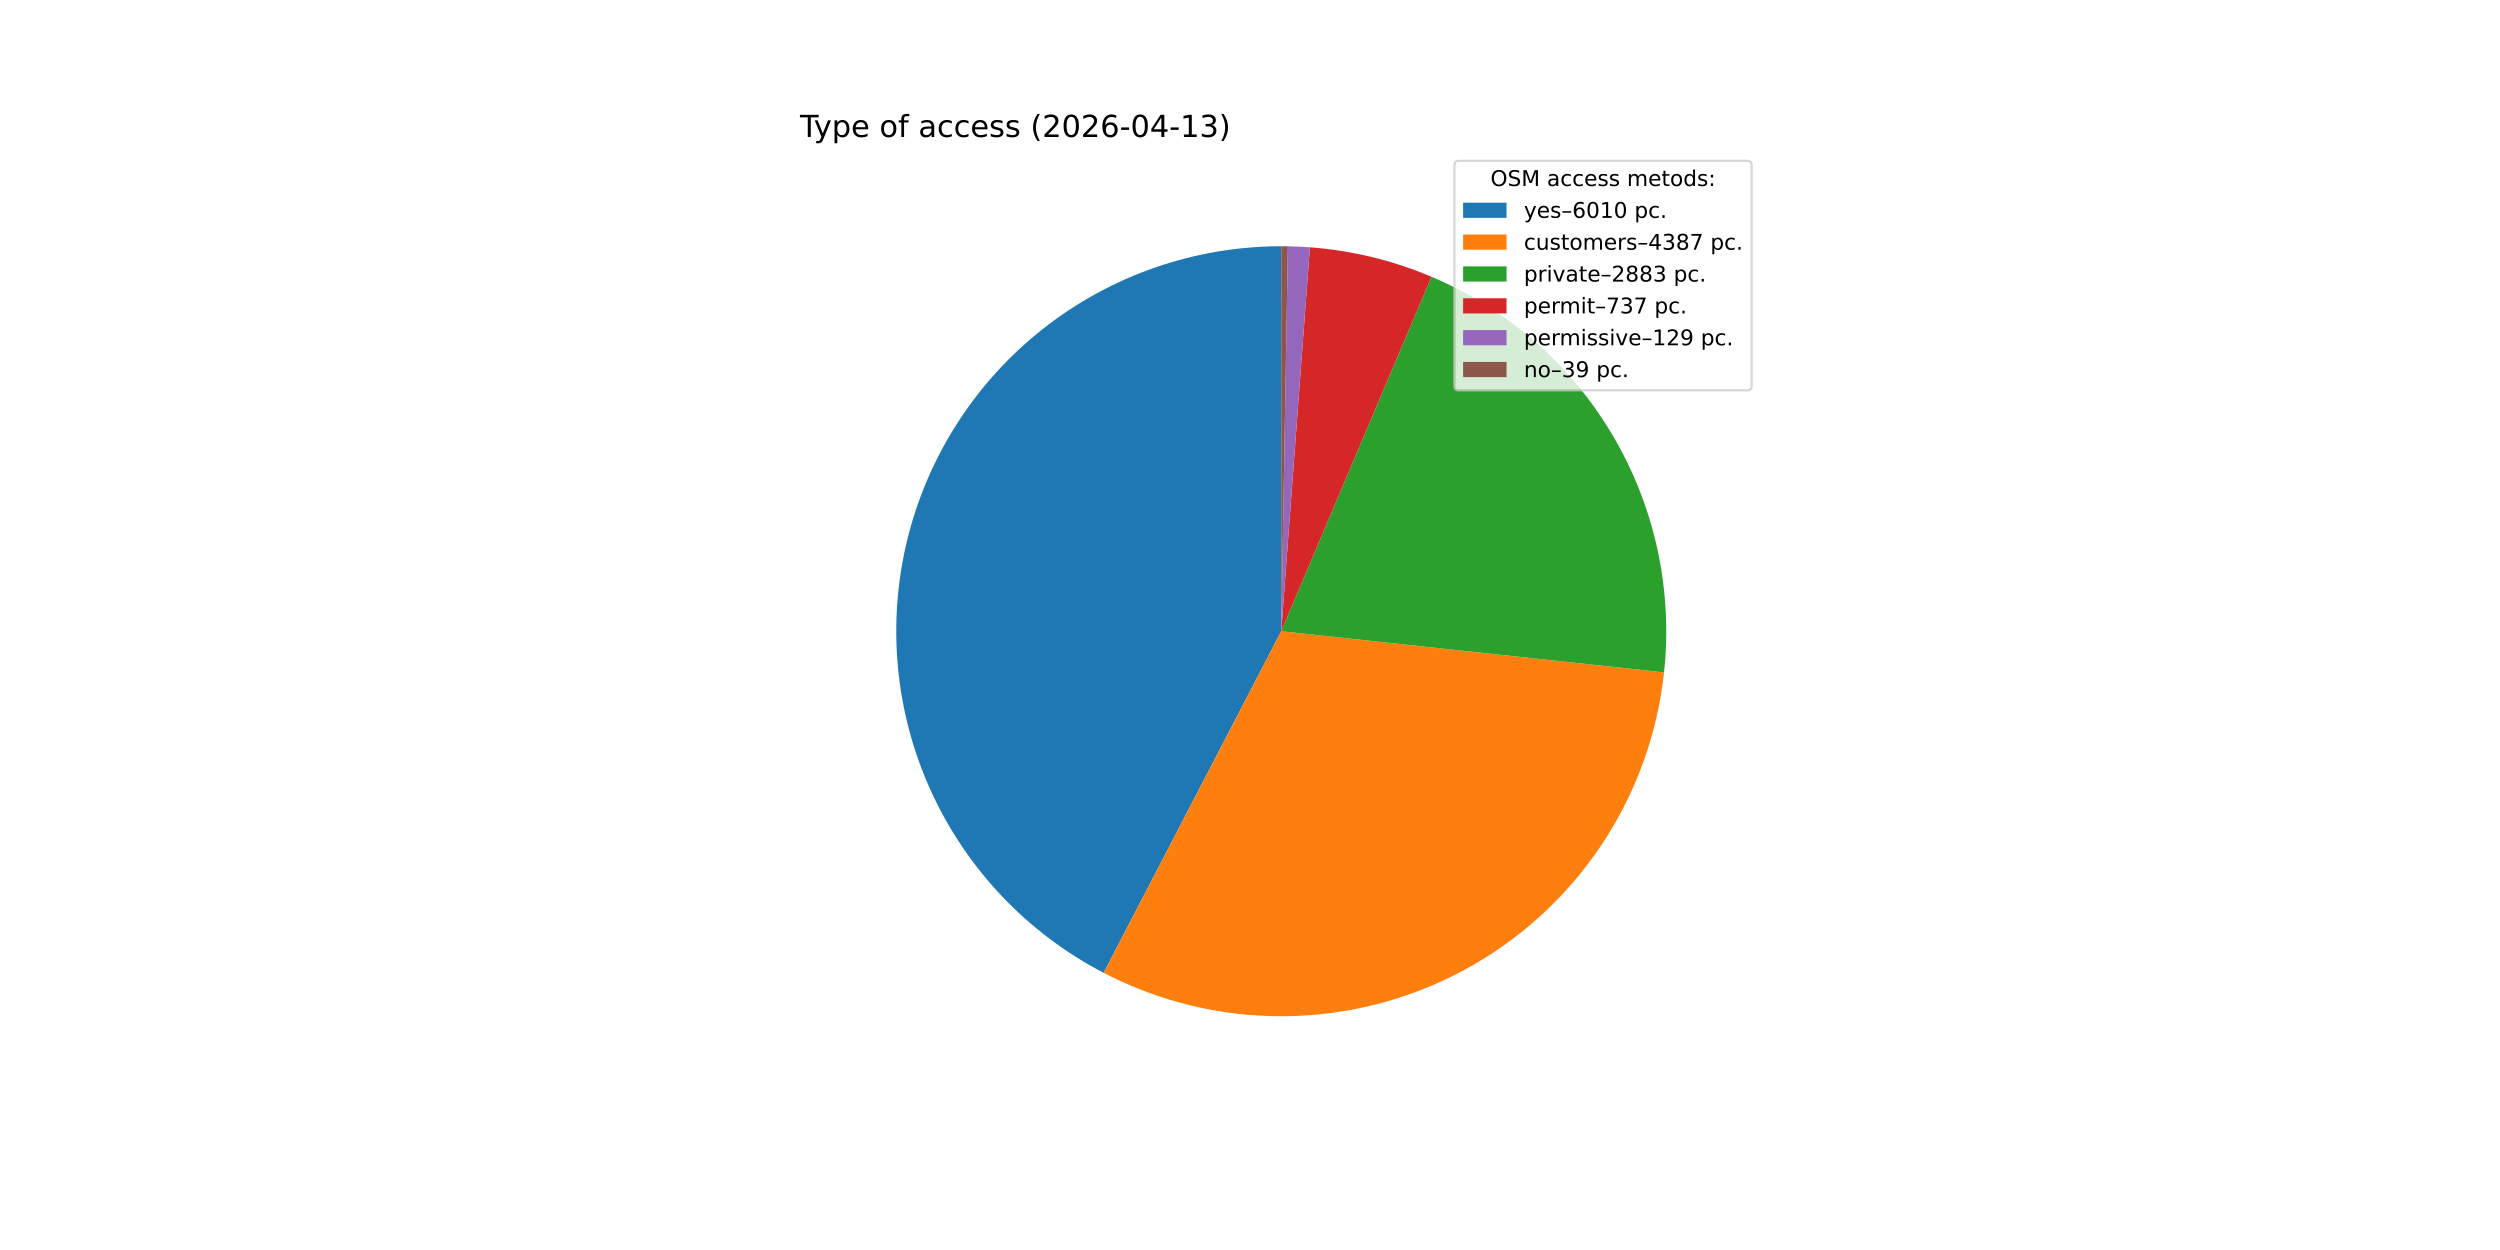
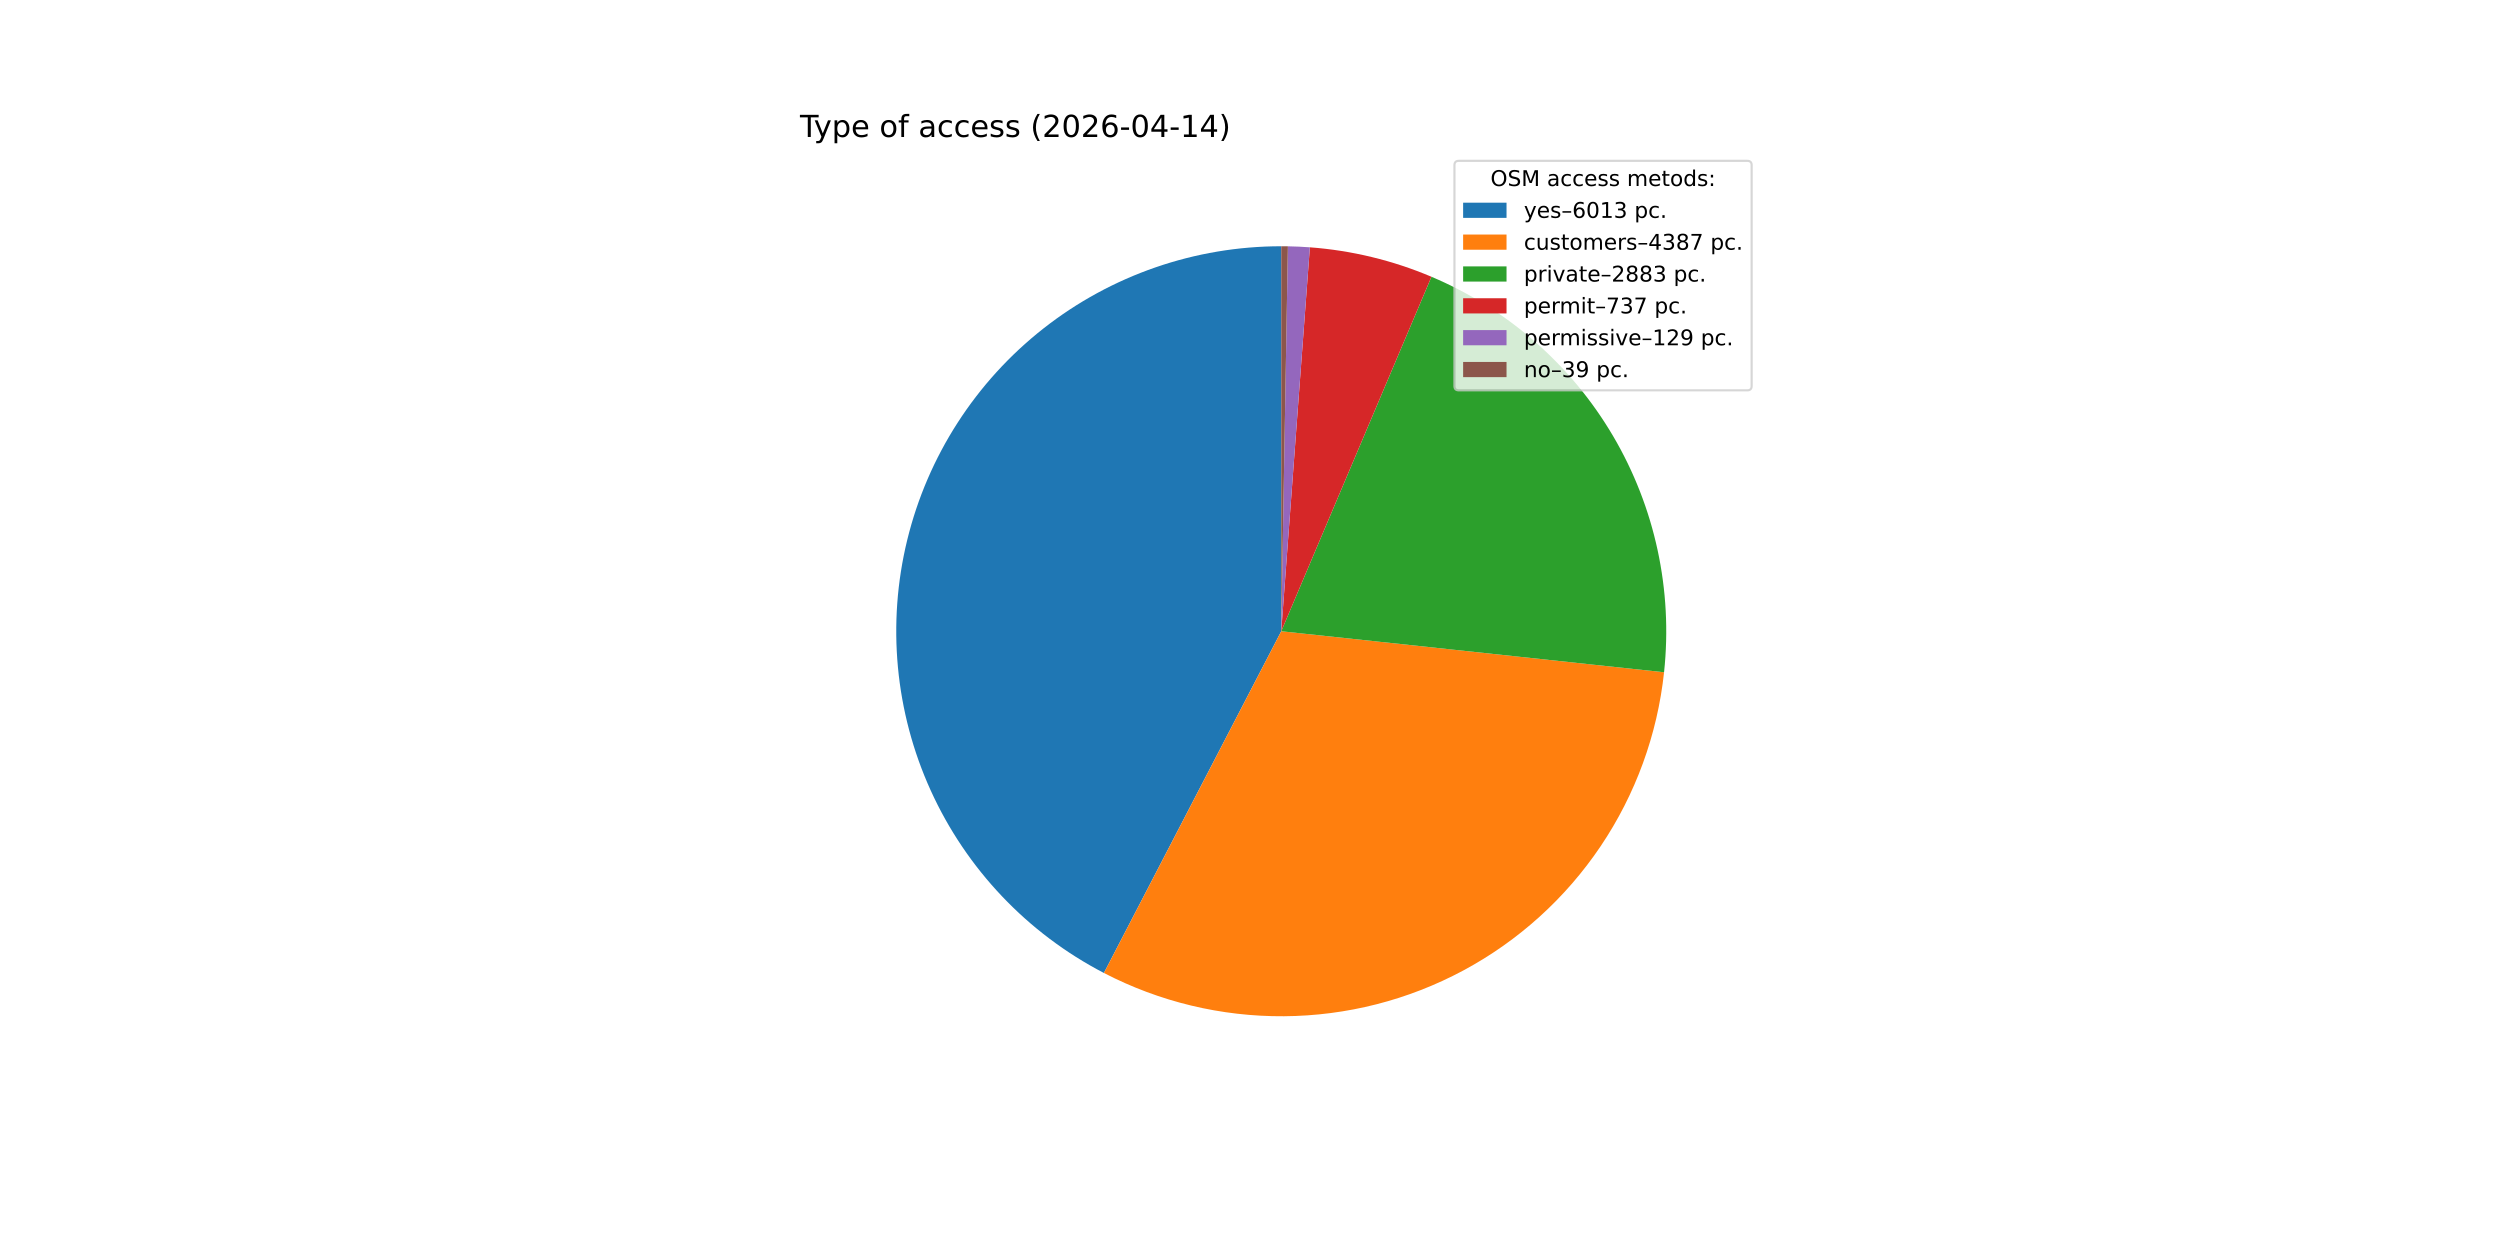
<svg xmlns="http://www.w3.org/2000/svg" xmlns:xlink="http://www.w3.org/1999/xlink" width="1152pt" height="576pt" viewBox="0 0 1152 576" version="1.1">
  <defs>
    <style type="text/css">*{stroke-linejoin: round; stroke-linecap: butt}</style>
  </defs>
  <g id="figure_1">
    <g id="patch_1">
      <path d="M 0 576  L 1152 576  L 1152 0  L 0 0  z " style="fill: #ffffff" />
    </g>
    <g id="axes_1">
      <g id="patch_2">
-         <path d="M 590.4 113.472  C 550.684 113.472 512.096 126.809 480.855 151.332  C 449.615 175.856 427.497 210.174 418.066 248.754  C 408.635 287.334 412.428 327.985 428.832 364.155  C 445.236 400.325 473.32 429.96 508.557 448.282  L 590.4 290.88  z " style="fill: #1f77b4" />
+         <path d="M 590.4 113.472  C 550.672 113.472 512.073 126.817 480.829 151.353  C 449.584 175.89 427.469 210.225 418.05 248.82  C 408.631 287.415 412.444 328.077 428.874 364.248  C 445.303 400.419 473.416 430.044 508.678 448.344  L 590.4 290.88  z " style="fill: #1f77b4" />
      </g>
      <g id="patch_3">
-         <path d="M 508.557 448.282  C 534.17 461.6 562.652 468.467 591.52 468.284  C 620.388 468.102 648.78 460.876 674.223 447.236  C 699.666 433.596 721.4 413.949 737.53 390.007  C 753.661 366.066 763.706 338.544 766.792 309.841  L 590.4 290.88  z " style="fill: #ff7f0e" />
+         <path d="M 508.678 448.344  C 534.296 461.64 562.775 468.485 591.637 468.284  C 620.499 468.082 648.881 460.841 674.311 447.189  C 699.741 433.538 721.46 413.884 737.576 389.94  C 753.692 365.996 763.724 338.477 766.799 309.778  L 590.4 290.88  z " style="fill: #ff7f0e" />
      </g>
      <g id="patch_4">
-         <path d="M 766.792 309.841  C 770.861 271.983 762.637 233.802 743.341 200.976  C 724.045 168.151 694.685 142.394 659.627 127.536  L 590.4 290.88  z " style="fill: #2ca02c" />
+         <path d="M 766.799 309.778  C 770.854 271.927 762.62 233.757 743.321 200.943  C 724.023 168.129 694.665 142.382 659.614 127.53  L 590.4 290.88  z " style="fill: #2ca02c" />
      </g>
      <g id="patch_5">
-         <path d="M 659.627 127.536  C 650.735 123.768 641.55 120.731 632.164 118.458  C 622.777 116.184 613.221 114.681 603.59 113.963  L 590.4 290.88  z " style="fill: #d62728" />
+         <path d="M 659.614 127.53  C 650.723 123.763 641.54 120.728 632.155 118.456  C 622.77 116.183 613.216 114.68 603.587 113.963  L 590.4 290.88  z " style="fill: #d62728" />
      </g>
      <g id="patch_6">
-         <path d="M 603.59 113.963  C 601.905 113.837 600.218 113.736 598.53 113.658  C 596.843 113.581 595.154 113.528 593.464 113.498  L 590.4 290.88  z " style="fill: #9467bd" />
+         <path d="M 603.587 113.963  C 601.902 113.837 600.216 113.736 598.529 113.658  C 596.841 113.581 595.153 113.528 593.464 113.498  L 590.4 290.88  z " style="fill: #9467bd" />
      </g>
      <g id="patch_7">
-         <path d="M 593.464 113.498  C 592.954 113.49 592.443 113.483 591.932 113.479  C 591.422 113.474 590.911 113.472 590.4 113.472  L 590.4 290.88  z " style="fill: #8c564b" />
+         <path d="M 593.464 113.498  C 592.953 113.49 592.443 113.483 591.932 113.479  C 591.421 113.474 590.911 113.472 590.4 113.472  L 590.4 290.88  z " style="fill: #8c564b" />
      </g>
      <g id="matplotlib.axis_1" />
      <g id="matplotlib.axis_2" />
      <g id="text_1">
        <g transform="translate(368.64 63.12) scale(0.14 -0.14)">
          <defs>
            <path id="DejaVuSans-54" d="M -19 4666  L 3928 4666  L 3928 4134  L 2272 4134  L 2272 0  L 1638 0  L 1638 4134  L -19 4134  L -19 4666  z " transform="scale(0.015625)" />
            <path id="DejaVuSans-79" d="M 2059 -325  Q 1816 -950 1584 -1140  Q 1353 -1331 966 -1331  L 506 -1331  L 506 -850  L 844 -850  Q 1081 -850 1212 -737  Q 1344 -625 1503 -206  L 1606 56  L 191 3500  L 800 3500  L 1894 763  L 2988 3500  L 3597 3500  L 2059 -325  z " transform="scale(0.015625)" />
            <path id="DejaVuSans-70" d="M 1159 525  L 1159 -1331  L 581 -1331  L 581 3500  L 1159 3500  L 1159 2969  Q 1341 3281 1617 3432  Q 1894 3584 2278 3584  Q 2916 3584 3314 3078  Q 3713 2572 3713 1747  Q 3713 922 3314 415  Q 2916 -91 2278 -91  Q 1894 -91 1617 61  Q 1341 213 1159 525  z M 3116 1747  Q 3116 2381 2855 2742  Q 2594 3103 2138 3103  Q 1681 3103 1420 2742  Q 1159 2381 1159 1747  Q 1159 1113 1420 752  Q 1681 391 2138 391  Q 2594 391 2855 752  Q 3116 1113 3116 1747  z " transform="scale(0.015625)" />
            <path id="DejaVuSans-65" d="M 3597 1894  L 3597 1613  L 953 1613  Q 991 1019 1311 708  Q 1631 397 2203 397  Q 2534 397 2845 478  Q 3156 559 3463 722  L 3463 178  Q 3153 47 2828 -22  Q 2503 -91 2169 -91  Q 1331 -91 842 396  Q 353 884 353 1716  Q 353 2575 817 3079  Q 1281 3584 2069 3584  Q 2775 3584 3186 3129  Q 3597 2675 3597 1894  z M 3022 2063  Q 3016 2534 2758 2815  Q 2500 3097 2075 3097  Q 1594 3097 1305 2825  Q 1016 2553 972 2059  L 3022 2063  z " transform="scale(0.015625)" />
            <path id="DejaVuSans-20" transform="scale(0.015625)" />
            <path id="DejaVuSans-6f" d="M 1959 3097  Q 1497 3097 1228 2736  Q 959 2375 959 1747  Q 959 1119 1226 758  Q 1494 397 1959 397  Q 2419 397 2687 759  Q 2956 1122 2956 1747  Q 2956 2369 2687 2733  Q 2419 3097 1959 3097  z M 1959 3584  Q 2709 3584 3137 3096  Q 3566 2609 3566 1747  Q 3566 888 3137 398  Q 2709 -91 1959 -91  Q 1206 -91 779 398  Q 353 888 353 1747  Q 353 2609 779 3096  Q 1206 3584 1959 3584  z " transform="scale(0.015625)" />
            <path id="DejaVuSans-66" d="M 2375 4863  L 2375 4384  L 1825 4384  Q 1516 4384 1395 4259  Q 1275 4134 1275 3809  L 1275 3500  L 2222 3500  L 2222 3053  L 1275 3053  L 1275 0  L 697 0  L 697 3053  L 147 3053  L 147 3500  L 697 3500  L 697 3744  Q 697 4328 969 4595  Q 1241 4863 1831 4863  L 2375 4863  z " transform="scale(0.015625)" />
            <path id="DejaVuSans-61" d="M 2194 1759  Q 1497 1759 1228 1600  Q 959 1441 959 1056  Q 959 750 1161 570  Q 1363 391 1709 391  Q 2188 391 2477 730  Q 2766 1069 2766 1631  L 2766 1759  L 2194 1759  z M 3341 1997  L 3341 0  L 2766 0  L 2766 531  Q 2569 213 2275 61  Q 1981 -91 1556 -91  Q 1019 -91 701 211  Q 384 513 384 1019  Q 384 1609 779 1909  Q 1175 2209 1959 2209  L 2766 2209  L 2766 2266  Q 2766 2663 2505 2880  Q 2244 3097 1772 3097  Q 1472 3097 1187 3025  Q 903 2953 641 2809  L 641 3341  Q 956 3463 1253 3523  Q 1550 3584 1831 3584  Q 2591 3584 2966 3190  Q 3341 2797 3341 1997  z " transform="scale(0.015625)" />
            <path id="DejaVuSans-63" d="M 3122 3366  L 3122 2828  Q 2878 2963 2633 3030  Q 2388 3097 2138 3097  Q 1578 3097 1268 2742  Q 959 2388 959 1747  Q 959 1106 1268 751  Q 1578 397 2138 397  Q 2388 397 2633 464  Q 2878 531 3122 666  L 3122 134  Q 2881 22 2623 -34  Q 2366 -91 2075 -91  Q 1284 -91 818 406  Q 353 903 353 1747  Q 353 2603 823 3093  Q 1294 3584 2113 3584  Q 2378 3584 2631 3529  Q 2884 3475 3122 3366  z " transform="scale(0.015625)" />
            <path id="DejaVuSans-73" d="M 2834 3397  L 2834 2853  Q 2591 2978 2328 3040  Q 2066 3103 1784 3103  Q 1356 3103 1142 2972  Q 928 2841 928 2578  Q 928 2378 1081 2264  Q 1234 2150 1697 2047  L 1894 2003  Q 2506 1872 2764 1633  Q 3022 1394 3022 966  Q 3022 478 2636 193  Q 2250 -91 1575 -91  Q 1294 -91 989 -36  Q 684 19 347 128  L 347 722  Q 666 556 975 473  Q 1284 391 1588 391  Q 1994 391 2212 530  Q 2431 669 2431 922  Q 2431 1156 2273 1281  Q 2116 1406 1581 1522  L 1381 1569  Q 847 1681 609 1914  Q 372 2147 372 2553  Q 372 3047 722 3315  Q 1072 3584 1716 3584  Q 2034 3584 2315 3537  Q 2597 3491 2834 3397  z " transform="scale(0.015625)" />
            <path id="DejaVuSans-28" d="M 1984 4856  Q 1566 4138 1362 3434  Q 1159 2731 1159 2009  Q 1159 1288 1364 580  Q 1569 -128 1984 -844  L 1484 -844  Q 1016 -109 783 600  Q 550 1309 550 2009  Q 550 2706 781 3412  Q 1013 4119 1484 4856  L 1984 4856  z " transform="scale(0.015625)" />
            <path id="DejaVuSans-32" d="M 1228 531  L 3431 531  L 3431 0  L 469 0  L 469 531  Q 828 903 1448 1529  Q 2069 2156 2228 2338  Q 2531 2678 2651 2914  Q 2772 3150 2772 3378  Q 2772 3750 2511 3984  Q 2250 4219 1831 4219  Q 1534 4219 1204 4116  Q 875 4013 500 3803  L 500 4441  Q 881 4594 1212 4672  Q 1544 4750 1819 4750  Q 2544 4750 2975 4387  Q 3406 4025 3406 3419  Q 3406 3131 3298 2873  Q 3191 2616 2906 2266  Q 2828 2175 2409 1742  Q 1991 1309 1228 531  z " transform="scale(0.015625)" />
            <path id="DejaVuSans-30" d="M 2034 4250  Q 1547 4250 1301 3770  Q 1056 3291 1056 2328  Q 1056 1369 1301 889  Q 1547 409 2034 409  Q 2525 409 2770 889  Q 3016 1369 3016 2328  Q 3016 3291 2770 3770  Q 2525 4250 2034 4250  z M 2034 4750  Q 2819 4750 3233 4129  Q 3647 3509 3647 2328  Q 3647 1150 3233 529  Q 2819 -91 2034 -91  Q 1250 -91 836 529  Q 422 1150 422 2328  Q 422 3509 836 4129  Q 1250 4750 2034 4750  z " transform="scale(0.015625)" />
            <path id="DejaVuSans-36" d="M 2113 2584  Q 1688 2584 1439 2293  Q 1191 2003 1191 1497  Q 1191 994 1439 701  Q 1688 409 2113 409  Q 2538 409 2786 701  Q 3034 994 3034 1497  Q 3034 2003 2786 2293  Q 2538 2584 2113 2584  z M 3366 4563  L 3366 3988  Q 3128 4100 2886 4159  Q 2644 4219 2406 4219  Q 1781 4219 1451 3797  Q 1122 3375 1075 2522  Q 1259 2794 1537 2939  Q 1816 3084 2150 3084  Q 2853 3084 3261 2657  Q 3669 2231 3669 1497  Q 3669 778 3244 343  Q 2819 -91 2113 -91  Q 1303 -91 875 529  Q 447 1150 447 2328  Q 447 3434 972 4092  Q 1497 4750 2381 4750  Q 2619 4750 2861 4703  Q 3103 4656 3366 4563  z " transform="scale(0.015625)" />
            <path id="DejaVuSans-2d" d="M 313 2009  L 1997 2009  L 1997 1497  L 313 1497  L 313 2009  z " transform="scale(0.015625)" />
            <path id="DejaVuSans-34" d="M 2419 4116  L 825 1625  L 2419 1625  L 2419 4116  z M 2253 4666  L 3047 4666  L 3047 1625  L 3713 1625  L 3713 1100  L 3047 1100  L 3047 0  L 2419 0  L 2419 1100  L 313 1100  L 313 1709  L 2253 4666  z " transform="scale(0.015625)" />
            <path id="DejaVuSans-31" d="M 794 531  L 1825 531  L 1825 4091  L 703 3866  L 703 4441  L 1819 4666  L 2450 4666  L 2450 531  L 3481 531  L 3481 0  L 794 0  L 794 531  z " transform="scale(0.015625)" />
-             <path id="DejaVuSans-33" d="M 2597 2516  Q 3050 2419 3304 2112  Q 3559 1806 3559 1356  Q 3559 666 3084 287  Q 2609 -91 1734 -91  Q 1441 -91 1130 -33  Q 819 25 488 141  L 488 750  Q 750 597 1062 519  Q 1375 441 1716 441  Q 2309 441 2620 675  Q 2931 909 2931 1356  Q 2931 1769 2642 2001  Q 2353 2234 1838 2234  L 1294 2234  L 1294 2753  L 1863 2753  Q 2328 2753 2575 2939  Q 2822 3125 2822 3475  Q 2822 3834 2567 4026  Q 2313 4219 1838 4219  Q 1578 4219 1281 4162  Q 984 4106 628 3988  L 628 4550  Q 988 4650 1302 4700  Q 1616 4750 1894 4750  Q 2613 4750 3031 4423  Q 3450 4097 3450 3541  Q 3450 3153 3228 2886  Q 3006 2619 2597 2516  z " transform="scale(0.015625)" />
            <path id="DejaVuSans-29" d="M 513 4856  L 1013 4856  Q 1481 4119 1714 3412  Q 1947 2706 1947 2009  Q 1947 1309 1714 600  Q 1481 -109 1013 -844  L 513 -844  Q 928 -128 1133 580  Q 1338 1288 1338 2009  Q 1338 2731 1133 3434  Q 928 4138 513 4856  z " transform="scale(0.015625)" />
          </defs>
          <use xlink:href="#DejaVuSans-54" />
          <use xlink:href="#DejaVuSans-79" x="45.459" />
          <use xlink:href="#DejaVuSans-70" x="104.639" />
          <use xlink:href="#DejaVuSans-65" x="168.115" />
          <use xlink:href="#DejaVuSans-20" x="229.639" />
          <use xlink:href="#DejaVuSans-6f" x="261.426" />
          <use xlink:href="#DejaVuSans-66" x="322.607" />
          <use xlink:href="#DejaVuSans-20" x="357.812" />
          <use xlink:href="#DejaVuSans-61" x="389.6" />
          <use xlink:href="#DejaVuSans-63" x="450.879" />
          <use xlink:href="#DejaVuSans-63" x="505.859" />
          <use xlink:href="#DejaVuSans-65" x="560.84" />
          <use xlink:href="#DejaVuSans-73" x="622.363" />
          <use xlink:href="#DejaVuSans-73" x="674.463" />
          <use xlink:href="#DejaVuSans-20" x="726.562" />
          <use xlink:href="#DejaVuSans-28" x="758.35" />
          <use xlink:href="#DejaVuSans-32" x="797.363" />
          <use xlink:href="#DejaVuSans-30" x="860.986" />
          <use xlink:href="#DejaVuSans-32" x="924.609" />
          <use xlink:href="#DejaVuSans-36" x="988.232" />
          <use xlink:href="#DejaVuSans-2d" x="1051.855" />
          <use xlink:href="#DejaVuSans-30" x="1087.939" />
          <use xlink:href="#DejaVuSans-34" x="1151.562" />
          <use xlink:href="#DejaVuSans-2d" x="1215.186" />
          <use xlink:href="#DejaVuSans-31" x="1251.27" />
-           <use xlink:href="#DejaVuSans-33" x="1314.893" />
+           <use xlink:href="#DejaVuSans-34" x="1314.893" />
          <use xlink:href="#DejaVuSans-29" x="1378.516" />
        </g>
      </g>
      <g id="legend_1">
        <g id="patch_8">
          <path d="M 672.208 179.867  L 805.16 179.867  Q 807.16 179.867 807.16 177.867  L 807.16 76.12  Q 807.16 74.12 805.16 74.12  L 672.208 74.12  Q 670.208 74.12 670.208 76.12  L 670.208 177.867  Q 670.208 179.867 672.208 179.867  z " style="fill: #ffffff; opacity: 0.8; stroke: #cccccc; stroke-linejoin: miter" />
        </g>
        <g id="text_2">
          <g transform="translate(686.8038 85.71844) scale(0.1 -0.1)">
            <defs>
              <path id="DejaVuSans-4f" d="M 2522 4238  Q 1834 4238 1429 3725  Q 1025 3213 1025 2328  Q 1025 1447 1429 934  Q 1834 422 2522 422  Q 3209 422 3611 934  Q 4013 1447 4013 2328  Q 4013 3213 3611 3725  Q 3209 4238 2522 4238  z M 2522 4750  Q 3503 4750 4090 4092  Q 4678 3434 4678 2328  Q 4678 1225 4090 567  Q 3503 -91 2522 -91  Q 1538 -91 948 565  Q 359 1222 359 2328  Q 359 3434 948 4092  Q 1538 4750 2522 4750  z " transform="scale(0.015625)" />
              <path id="DejaVuSans-53" d="M 3425 4513  L 3425 3897  Q 3066 4069 2747 4153  Q 2428 4238 2131 4238  Q 1616 4238 1336 4038  Q 1056 3838 1056 3469  Q 1056 3159 1242 3001  Q 1428 2844 1947 2747  L 2328 2669  Q 3034 2534 3370 2195  Q 3706 1856 3706 1288  Q 3706 609 3251 259  Q 2797 -91 1919 -91  Q 1588 -91 1214 -16  Q 841 59 441 206  L 441 856  Q 825 641 1194 531  Q 1563 422 1919 422  Q 2459 422 2753 634  Q 3047 847 3047 1241  Q 3047 1584 2836 1778  Q 2625 1972 2144 2069  L 1759 2144  Q 1053 2284 737 2584  Q 422 2884 422 3419  Q 422 4038 858 4394  Q 1294 4750 2059 4750  Q 2388 4750 2728 4690  Q 3069 4631 3425 4513  z " transform="scale(0.015625)" />
              <path id="DejaVuSans-4d" d="M 628 4666  L 1569 4666  L 2759 1491  L 3956 4666  L 4897 4666  L 4897 0  L 4281 0  L 4281 4097  L 3078 897  L 2444 897  L 1241 4097  L 1241 0  L 628 0  L 628 4666  z " transform="scale(0.015625)" />
              <path id="DejaVuSans-6d" d="M 3328 2828  Q 3544 3216 3844 3400  Q 4144 3584 4550 3584  Q 5097 3584 5394 3201  Q 5691 2819 5691 2113  L 5691 0  L 5113 0  L 5113 2094  Q 5113 2597 4934 2840  Q 4756 3084 4391 3084  Q 3944 3084 3684 2787  Q 3425 2491 3425 1978  L 3425 0  L 2847 0  L 2847 2094  Q 2847 2600 2669 2842  Q 2491 3084 2119 3084  Q 1678 3084 1418 2786  Q 1159 2488 1159 1978  L 1159 0  L 581 0  L 581 3500  L 1159 3500  L 1159 2956  Q 1356 3278 1631 3431  Q 1906 3584 2284 3584  Q 2666 3584 2933 3390  Q 3200 3197 3328 2828  z " transform="scale(0.015625)" />
              <path id="DejaVuSans-74" d="M 1172 4494  L 1172 3500  L 2356 3500  L 2356 3053  L 1172 3053  L 1172 1153  Q 1172 725 1289 603  Q 1406 481 1766 481  L 2356 481  L 2356 0  L 1766 0  Q 1100 0 847 248  Q 594 497 594 1153  L 594 3053  L 172 3053  L 172 3500  L 594 3500  L 594 4494  L 1172 4494  z " transform="scale(0.015625)" />
              <path id="DejaVuSans-64" d="M 2906 2969  L 2906 4863  L 3481 4863  L 3481 0  L 2906 0  L 2906 525  Q 2725 213 2448 61  Q 2172 -91 1784 -91  Q 1150 -91 751 415  Q 353 922 353 1747  Q 353 2572 751 3078  Q 1150 3584 1784 3584  Q 2172 3584 2448 3432  Q 2725 3281 2906 2969  z M 947 1747  Q 947 1113 1208 752  Q 1469 391 1925 391  Q 2381 391 2643 752  Q 2906 1113 2906 1747  Q 2906 2381 2643 2742  Q 2381 3103 1925 3103  Q 1469 3103 1208 2742  Q 947 2381 947 1747  z " transform="scale(0.015625)" />
              <path id="DejaVuSans-3a" d="M 750 794  L 1409 794  L 1409 0  L 750 0  L 750 794  z M 750 3309  L 1409 3309  L 1409 2516  L 750 2516  L 750 3309  z " transform="scale(0.015625)" />
            </defs>
            <use xlink:href="#DejaVuSans-4f" />
            <use xlink:href="#DejaVuSans-53" x="78.711" />
            <use xlink:href="#DejaVuSans-4d" x="142.188" />
            <use xlink:href="#DejaVuSans-20" x="228.467" />
            <use xlink:href="#DejaVuSans-61" x="260.254" />
            <use xlink:href="#DejaVuSans-63" x="321.533" />
            <use xlink:href="#DejaVuSans-63" x="376.514" />
            <use xlink:href="#DejaVuSans-65" x="431.494" />
            <use xlink:href="#DejaVuSans-73" x="493.018" />
            <use xlink:href="#DejaVuSans-73" x="545.117" />
            <use xlink:href="#DejaVuSans-20" x="597.217" />
            <use xlink:href="#DejaVuSans-6d" x="629.004" />
            <use xlink:href="#DejaVuSans-65" x="726.416" />
            <use xlink:href="#DejaVuSans-74" x="787.939" />
            <use xlink:href="#DejaVuSans-6f" x="827.148" />
            <use xlink:href="#DejaVuSans-64" x="888.33" />
            <use xlink:href="#DejaVuSans-73" x="951.807" />
            <use xlink:href="#DejaVuSans-3a" x="1003.906" />
          </g>
        </g>
        <g id="patch_9">
          <path d="M 674.208 100.397  L 694.208 100.397  L 694.208 93.397  L 674.208 93.397  z " style="fill: #1f77b4" />
        </g>
        <g id="text_3">
          <g transform="translate(702.2084 100.3966) scale(0.1 -0.1)">
            <defs>
              <path id="DejaVuSans-2013" d="M 313 1978  L 2888 1978  L 2888 1528  L 313 1528  L 313 1978  z " transform="scale(0.015625)" />
+               <path id="DejaVuSans-33" d="M 2597 2516  Q 3050 2419 3304 2112  Q 3559 1806 3559 1356  Q 3559 666 3084 287  Q 2609 -91 1734 -91  Q 1441 -91 1130 -33  Q 819 25 488 141  L 488 750  Q 750 597 1062 519  Q 1375 441 1716 441  Q 2309 441 2620 675  Q 2931 909 2931 1356  Q 2931 1769 2642 2001  Q 2353 2234 1838 2234  L 1294 2234  L 1294 2753  L 1863 2753  Q 2328 2753 2575 2939  Q 2822 3125 2822 3475  Q 2822 3834 2567 4026  Q 2313 4219 1838 4219  Q 1578 4219 1281 4162  Q 984 4106 628 3988  L 628 4550  Q 988 4650 1302 4700  Q 1616 4750 1894 4750  Q 2613 4750 3031 4423  Q 3450 4097 3450 3541  Q 3450 3153 3228 2886  Q 3006 2619 2597 2516  z " transform="scale(0.015625)" />
              <path id="DejaVuSans-2e" d="M 684 794  L 1344 794  L 1344 0  L 684 0  L 684 794  z " transform="scale(0.015625)" />
            </defs>
            <use xlink:href="#DejaVuSans-79" />
            <use xlink:href="#DejaVuSans-65" x="59.18" />
            <use xlink:href="#DejaVuSans-73" x="120.703" />
            <use xlink:href="#DejaVuSans-2013" x="172.803" />
            <use xlink:href="#DejaVuSans-36" x="222.803" />
            <use xlink:href="#DejaVuSans-30" x="286.426" />
            <use xlink:href="#DejaVuSans-31" x="350.049" />
-             <use xlink:href="#DejaVuSans-30" x="413.672" />
+             <use xlink:href="#DejaVuSans-33" x="413.672" />
            <use xlink:href="#DejaVuSans-20" x="477.295" />
            <use xlink:href="#DejaVuSans-70" x="509.082" />
            <use xlink:href="#DejaVuSans-63" x="572.559" />
            <use xlink:href="#DejaVuSans-2e" x="627.539" />
          </g>
        </g>
        <g id="patch_10">
          <path d="M 674.208 115.075  L 694.208 115.075  L 694.208 108.075  L 674.208 108.075  z " style="fill: #ff7f0e" />
        </g>
        <g id="text_4">
          <g transform="translate(702.2084 115.0747) scale(0.1 -0.1)">
            <defs>
              <path id="DejaVuSans-75" d="M 544 1381  L 544 3500  L 1119 3500  L 1119 1403  Q 1119 906 1312 657  Q 1506 409 1894 409  Q 2359 409 2629 706  Q 2900 1003 2900 1516  L 2900 3500  L 3475 3500  L 3475 0  L 2900 0  L 2900 538  Q 2691 219 2414 64  Q 2138 -91 1772 -91  Q 1169 -91 856 284  Q 544 659 544 1381  z M 1991 3584  L 1991 3584  z " transform="scale(0.015625)" />
              <path id="DejaVuSans-72" d="M 2631 2963  Q 2534 3019 2420 3045  Q 2306 3072 2169 3072  Q 1681 3072 1420 2755  Q 1159 2438 1159 1844  L 1159 0  L 581 0  L 581 3500  L 1159 3500  L 1159 2956  Q 1341 3275 1631 3429  Q 1922 3584 2338 3584  Q 2397 3584 2469 3576  Q 2541 3569 2628 3553  L 2631 2963  z " transform="scale(0.015625)" />
              <path id="DejaVuSans-38" d="M 2034 2216  Q 1584 2216 1326 1975  Q 1069 1734 1069 1313  Q 1069 891 1326 650  Q 1584 409 2034 409  Q 2484 409 2743 651  Q 3003 894 3003 1313  Q 3003 1734 2745 1975  Q 2488 2216 2034 2216  z M 1403 2484  Q 997 2584 770 2862  Q 544 3141 544 3541  Q 544 4100 942 4425  Q 1341 4750 2034 4750  Q 2731 4750 3128 4425  Q 3525 4100 3525 3541  Q 3525 3141 3298 2862  Q 3072 2584 2669 2484  Q 3125 2378 3379 2068  Q 3634 1759 3634 1313  Q 3634 634 3220 271  Q 2806 -91 2034 -91  Q 1263 -91 848 271  Q 434 634 434 1313  Q 434 1759 690 2068  Q 947 2378 1403 2484  z M 1172 3481  Q 1172 3119 1398 2916  Q 1625 2713 2034 2713  Q 2441 2713 2670 2916  Q 2900 3119 2900 3481  Q 2900 3844 2670 4047  Q 2441 4250 2034 4250  Q 1625 4250 1398 4047  Q 1172 3844 1172 3481  z " transform="scale(0.015625)" />
              <path id="DejaVuSans-37" d="M 525 4666  L 3525 4666  L 3525 4397  L 1831 0  L 1172 0  L 2766 4134  L 525 4134  L 525 4666  z " transform="scale(0.015625)" />
            </defs>
            <use xlink:href="#DejaVuSans-63" />
            <use xlink:href="#DejaVuSans-75" x="54.98" />
            <use xlink:href="#DejaVuSans-73" x="118.359" />
            <use xlink:href="#DejaVuSans-74" x="170.459" />
            <use xlink:href="#DejaVuSans-6f" x="209.668" />
            <use xlink:href="#DejaVuSans-6d" x="270.85" />
            <use xlink:href="#DejaVuSans-65" x="368.262" />
            <use xlink:href="#DejaVuSans-72" x="429.785" />
            <use xlink:href="#DejaVuSans-73" x="470.898" />
            <use xlink:href="#DejaVuSans-2013" x="522.998" />
            <use xlink:href="#DejaVuSans-34" x="572.998" />
            <use xlink:href="#DejaVuSans-33" x="636.621" />
            <use xlink:href="#DejaVuSans-38" x="700.244" />
            <use xlink:href="#DejaVuSans-37" x="763.867" />
            <use xlink:href="#DejaVuSans-20" x="827.49" />
            <use xlink:href="#DejaVuSans-70" x="859.277" />
            <use xlink:href="#DejaVuSans-63" x="922.754" />
            <use xlink:href="#DejaVuSans-2e" x="977.734" />
          </g>
        </g>
        <g id="patch_11">
          <path d="M 674.208 129.753  L 694.208 129.753  L 694.208 122.753  L 674.208 122.753  z " style="fill: #2ca02c" />
        </g>
        <g id="text_5">
          <g transform="translate(702.2084 129.7528) scale(0.1 -0.1)">
            <defs>
              <path id="DejaVuSans-69" d="M 603 3500  L 1178 3500  L 1178 0  L 603 0  L 603 3500  z M 603 4863  L 1178 4863  L 1178 4134  L 603 4134  L 603 4863  z " transform="scale(0.015625)" />
              <path id="DejaVuSans-76" d="M 191 3500  L 800 3500  L 1894 563  L 2988 3500  L 3597 3500  L 2284 0  L 1503 0  L 191 3500  z " transform="scale(0.015625)" />
            </defs>
            <use xlink:href="#DejaVuSans-70" />
            <use xlink:href="#DejaVuSans-72" x="63.477" />
            <use xlink:href="#DejaVuSans-69" x="104.59" />
            <use xlink:href="#DejaVuSans-76" x="132.373" />
            <use xlink:href="#DejaVuSans-61" x="191.553" />
            <use xlink:href="#DejaVuSans-74" x="252.832" />
            <use xlink:href="#DejaVuSans-65" x="292.041" />
            <use xlink:href="#DejaVuSans-2013" x="353.564" />
            <use xlink:href="#DejaVuSans-32" x="403.564" />
            <use xlink:href="#DejaVuSans-38" x="467.188" />
            <use xlink:href="#DejaVuSans-38" x="530.811" />
            <use xlink:href="#DejaVuSans-33" x="594.434" />
            <use xlink:href="#DejaVuSans-20" x="658.057" />
            <use xlink:href="#DejaVuSans-70" x="689.844" />
            <use xlink:href="#DejaVuSans-63" x="753.32" />
            <use xlink:href="#DejaVuSans-2e" x="808.301" />
          </g>
        </g>
        <g id="patch_12">
          <path d="M 674.208 144.431  L 694.208 144.431  L 694.208 137.431  L 674.208 137.431  z " style="fill: #d62728" />
        </g>
        <g id="text_6">
          <g transform="translate(702.2084 144.4309) scale(0.1 -0.1)">
            <use xlink:href="#DejaVuSans-70" />
            <use xlink:href="#DejaVuSans-65" x="63.477" />
            <use xlink:href="#DejaVuSans-72" x="125" />
            <use xlink:href="#DejaVuSans-6d" x="164.363" />
            <use xlink:href="#DejaVuSans-69" x="261.775" />
            <use xlink:href="#DejaVuSans-74" x="289.559" />
            <use xlink:href="#DejaVuSans-2013" x="328.768" />
            <use xlink:href="#DejaVuSans-37" x="378.768" />
            <use xlink:href="#DejaVuSans-33" x="442.391" />
            <use xlink:href="#DejaVuSans-37" x="506.014" />
            <use xlink:href="#DejaVuSans-20" x="569.637" />
            <use xlink:href="#DejaVuSans-70" x="601.424" />
            <use xlink:href="#DejaVuSans-63" x="664.9" />
            <use xlink:href="#DejaVuSans-2e" x="719.881" />
          </g>
        </g>
        <g id="patch_13">
          <path d="M 674.208 159.109  L 694.208 159.109  L 694.208 152.109  L 674.208 152.109  z " style="fill: #9467bd" />
        </g>
        <g id="text_7">
          <g transform="translate(702.2084 159.1091) scale(0.1 -0.1)">
            <defs>
              <path id="DejaVuSans-39" d="M 703 97  L 703 672  Q 941 559 1184 500  Q 1428 441 1663 441  Q 2288 441 2617 861  Q 2947 1281 2994 2138  Q 2813 1869 2534 1725  Q 2256 1581 1919 1581  Q 1219 1581 811 2004  Q 403 2428 403 3163  Q 403 3881 828 4315  Q 1253 4750 1959 4750  Q 2769 4750 3195 4129  Q 3622 3509 3622 2328  Q 3622 1225 3098 567  Q 2575 -91 1691 -91  Q 1453 -91 1209 -44  Q 966 3 703 97  z M 1959 2075  Q 2384 2075 2632 2365  Q 2881 2656 2881 3163  Q 2881 3666 2632 3958  Q 2384 4250 1959 4250  Q 1534 4250 1286 3958  Q 1038 3666 1038 3163  Q 1038 2656 1286 2365  Q 1534 2075 1959 2075  z " transform="scale(0.015625)" />
            </defs>
            <use xlink:href="#DejaVuSans-70" />
            <use xlink:href="#DejaVuSans-65" x="63.477" />
            <use xlink:href="#DejaVuSans-72" x="125" />
            <use xlink:href="#DejaVuSans-6d" x="164.363" />
            <use xlink:href="#DejaVuSans-69" x="261.775" />
            <use xlink:href="#DejaVuSans-73" x="289.559" />
            <use xlink:href="#DejaVuSans-73" x="341.658" />
            <use xlink:href="#DejaVuSans-69" x="393.758" />
            <use xlink:href="#DejaVuSans-76" x="421.541" />
            <use xlink:href="#DejaVuSans-65" x="480.721" />
            <use xlink:href="#DejaVuSans-2013" x="542.244" />
            <use xlink:href="#DejaVuSans-31" x="592.244" />
            <use xlink:href="#DejaVuSans-32" x="655.867" />
            <use xlink:href="#DejaVuSans-39" x="719.49" />
            <use xlink:href="#DejaVuSans-20" x="783.113" />
            <use xlink:href="#DejaVuSans-70" x="814.9" />
            <use xlink:href="#DejaVuSans-63" x="878.377" />
            <use xlink:href="#DejaVuSans-2e" x="933.357" />
          </g>
        </g>
        <g id="patch_14">
          <path d="M 674.208 173.787  L 694.208 173.787  L 694.208 166.787  L 674.208 166.787  z " style="fill: #8c564b" />
        </g>
        <g id="text_8">
          <g transform="translate(702.2084 173.7872) scale(0.1 -0.1)">
            <defs>
              <path id="DejaVuSans-6e" d="M 3513 2113  L 3513 0  L 2938 0  L 2938 2094  Q 2938 2591 2744 2837  Q 2550 3084 2163 3084  Q 1697 3084 1428 2787  Q 1159 2491 1159 1978  L 1159 0  L 581 0  L 581 3500  L 1159 3500  L 1159 2956  Q 1366 3272 1645 3428  Q 1925 3584 2291 3584  Q 2894 3584 3203 3211  Q 3513 2838 3513 2113  z " transform="scale(0.015625)" />
            </defs>
            <use xlink:href="#DejaVuSans-6e" />
            <use xlink:href="#DejaVuSans-6f" x="63.379" />
            <use xlink:href="#DejaVuSans-2013" x="124.561" />
            <use xlink:href="#DejaVuSans-33" x="174.561" />
            <use xlink:href="#DejaVuSans-39" x="238.184" />
            <use xlink:href="#DejaVuSans-20" x="301.807" />
            <use xlink:href="#DejaVuSans-70" x="333.594" />
            <use xlink:href="#DejaVuSans-63" x="397.07" />
            <use xlink:href="#DejaVuSans-2e" x="452.051" />
          </g>
        </g>
      </g>
    </g>
  </g>
</svg>
